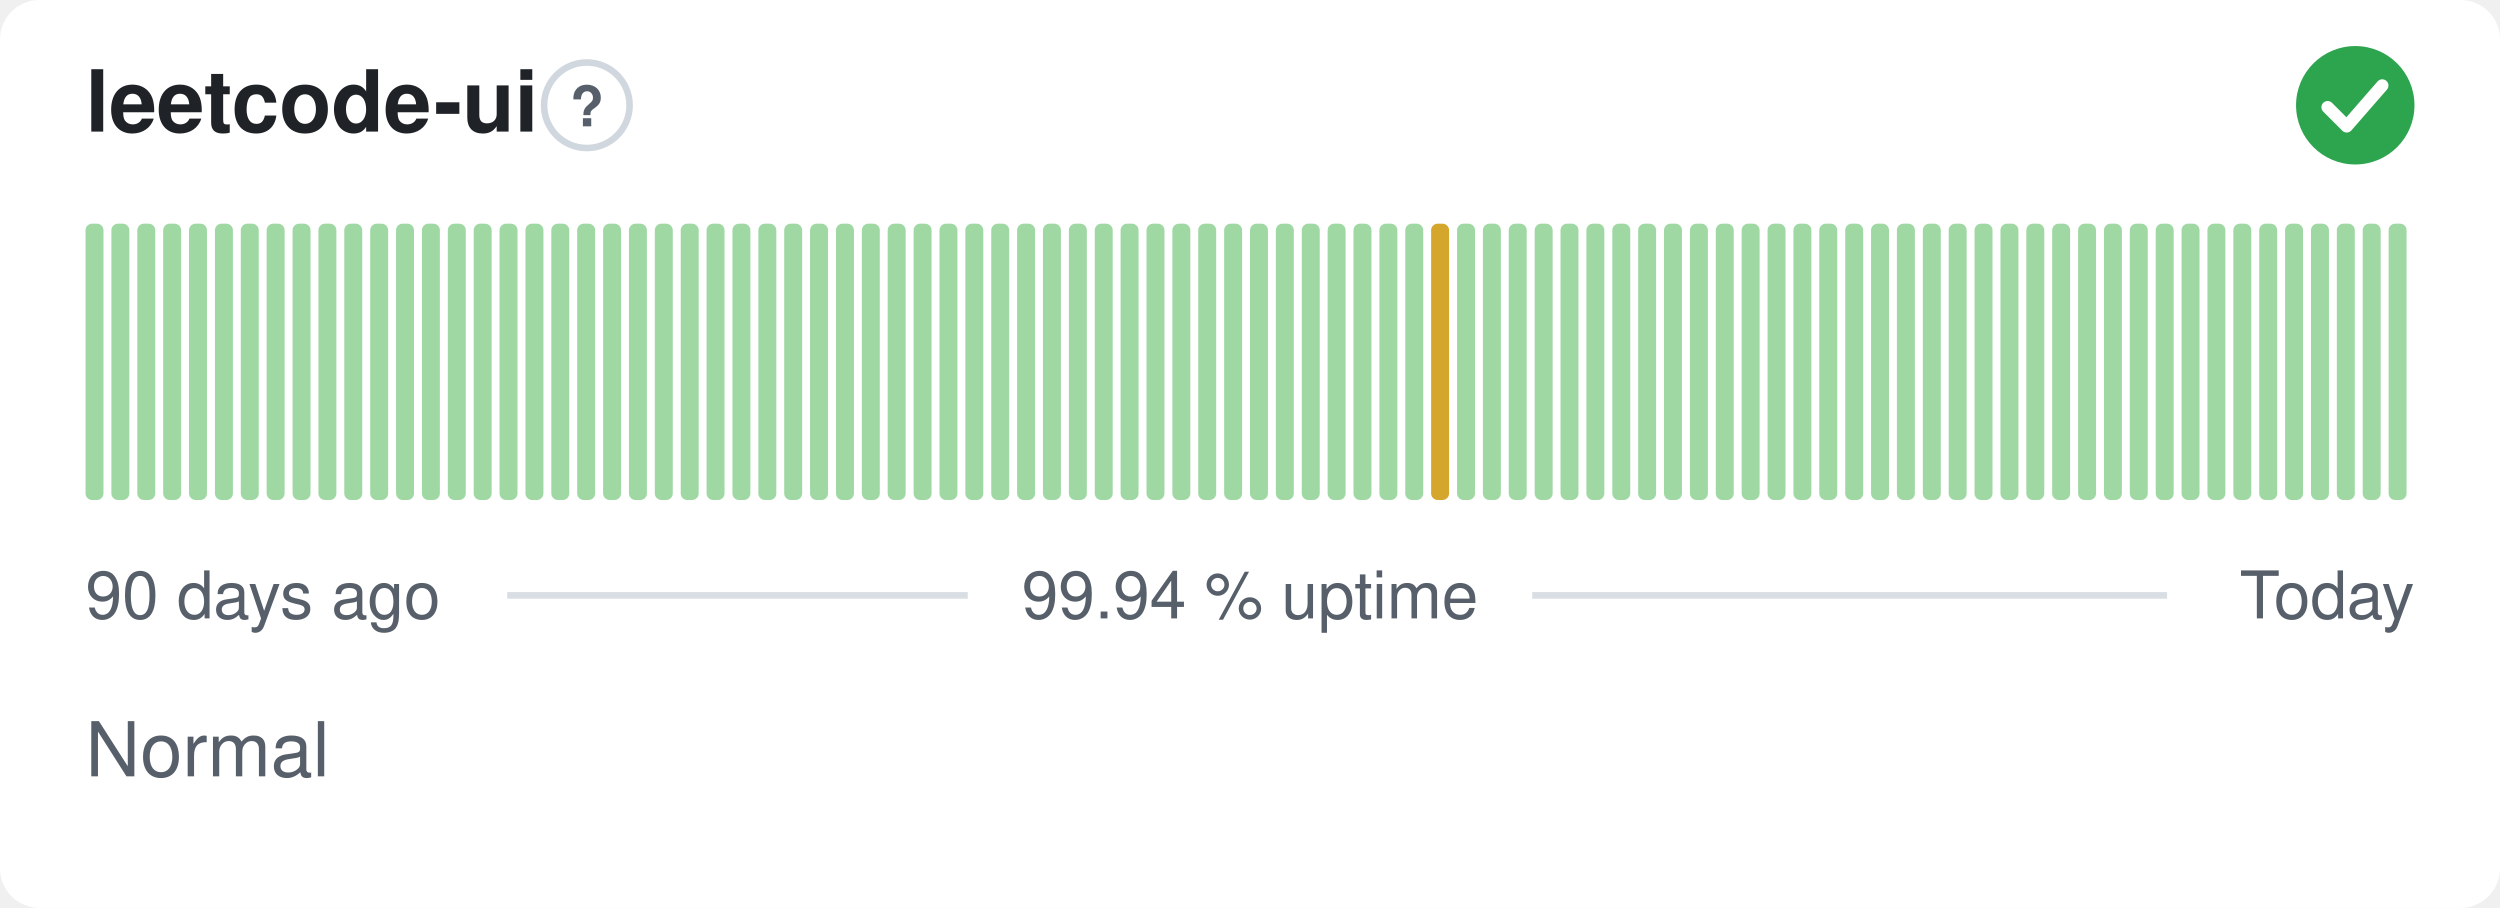
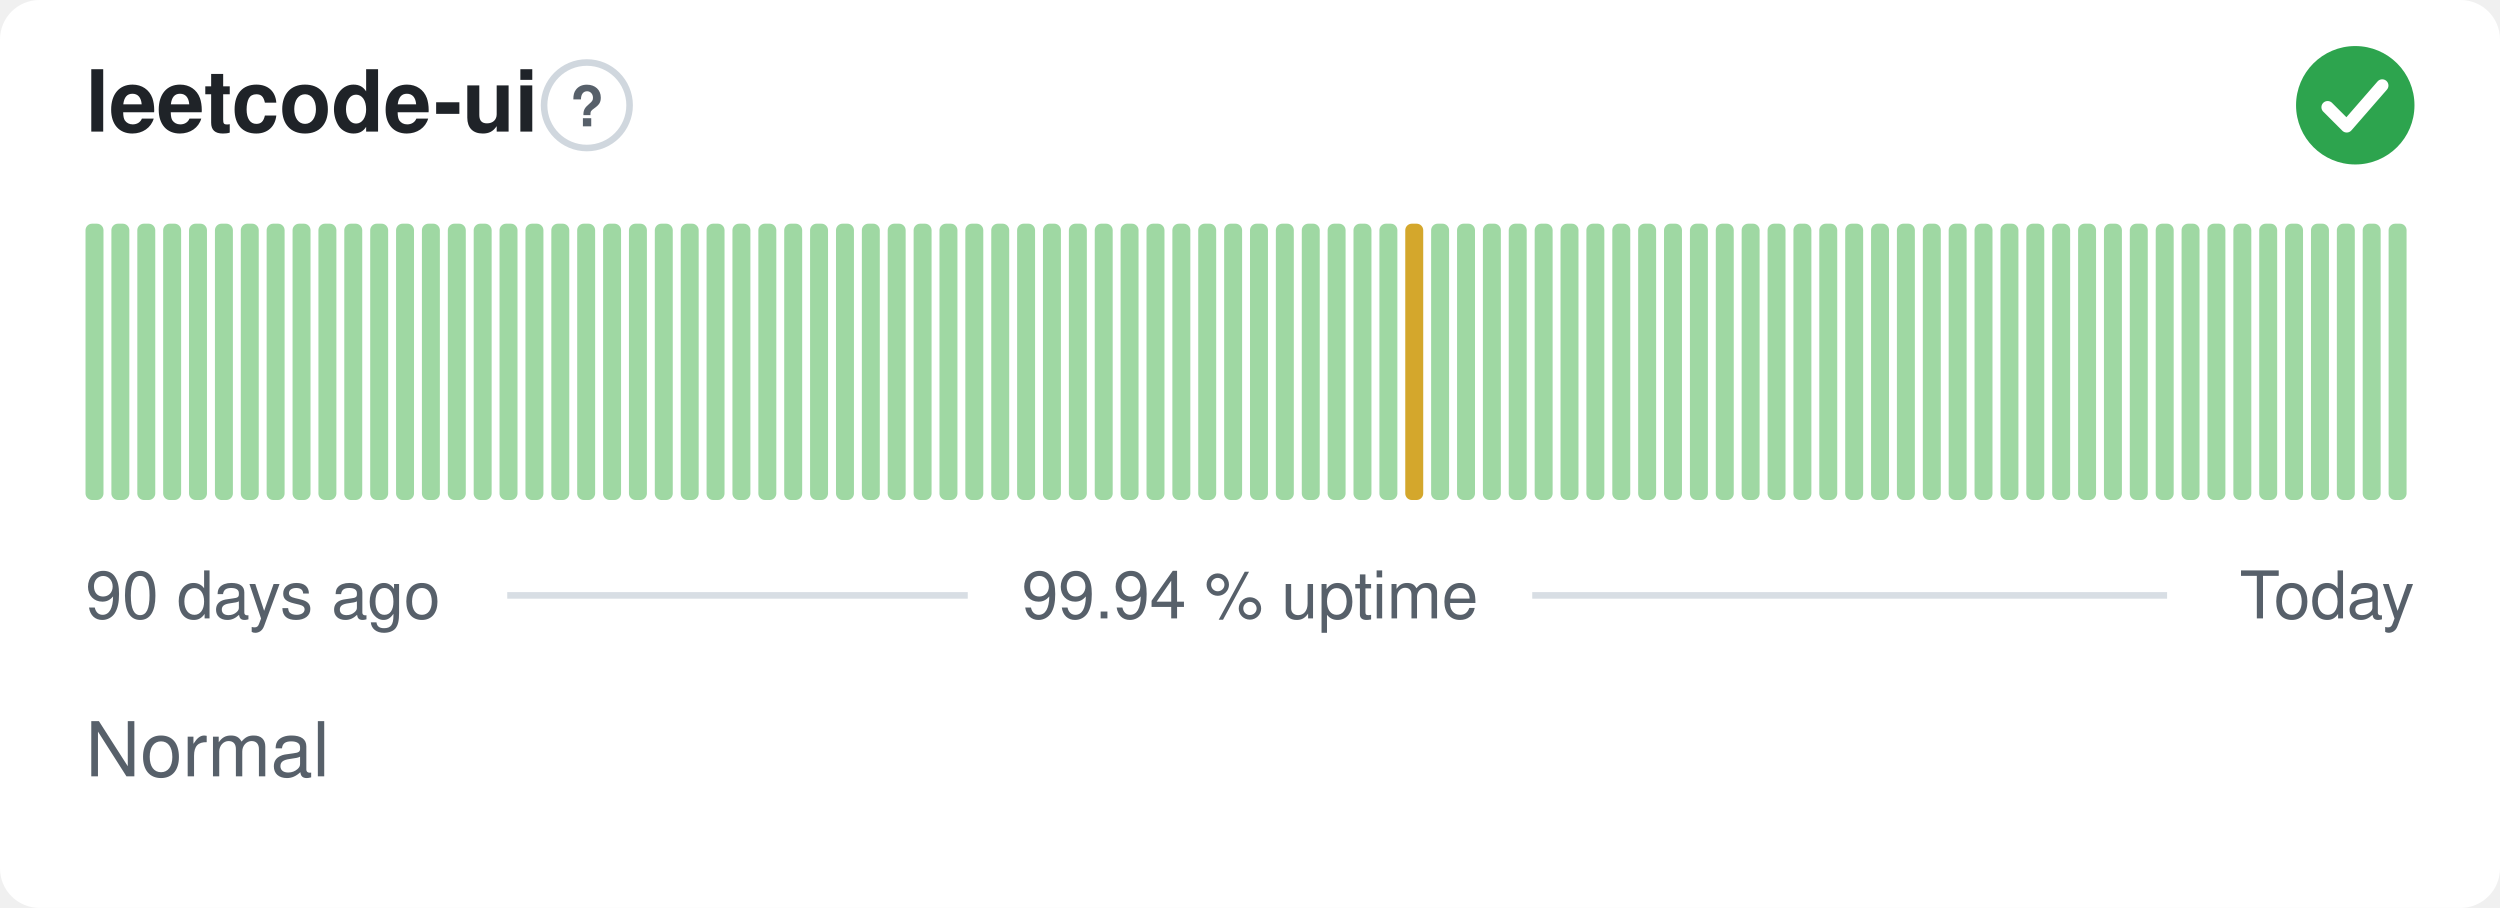
<svg xmlns="http://www.w3.org/2000/svg" width="380" height="138" viewBox="0 0 380 138" role="img" aria-label="leetcode-ui: Normal, 99.94 % uptime over the last 90 days" font-family="-apple-system,BlinkMacSystemFont,'Segoe UI',Helvetica,Arial,sans-serif">
  <style>
    @media (prefers-color-scheme: dark) {
      .bg { fill: #0d1117 }
      .title { fill: #e6edf3 }
      .muted { fill: #8b949e }
      .hint { stroke: #30363d }
      .rule { stroke: #30363d }
      .nodata { fill: #21262d }
    }
  </style>
  <rect class="bg" width="380" height="138" rx="6" fill="#ffffff" />
  <text class="title" x="13" y="20" font-size="13" font-weight="600" fill="#1f2328">leetcode-ui</text>
  <circle class="hint" cx="89.2" cy="16" r="6.5" fill="none" stroke="#d0d7de" stroke-width="1" />
  <text class="muted" x="89.2" y="19.2" text-anchor="middle" font-size="8.5" font-weight="700" fill="#57606a">?</text>
  <circle cx="358" cy="16" r="9" fill="#2da44e" />
  <path d="M353.80 16.30l2.90 2.90 5.40 -6.20" fill="none" stroke="#fff" stroke-width="1.89" stroke-linecap="round" stroke-linejoin="round" />
  <rect x="13.00" y="34.00" width="2.73" height="42.00" rx="1" fill="#9fd8a3" />
  <rect x="16.93" y="34.00" width="2.73" height="42.00" rx="1" fill="#9fd8a3" />
  <rect x="20.87" y="34.00" width="2.73" height="42.00" rx="1" fill="#9fd8a3" />
  <rect x="24.80" y="34.00" width="2.73" height="42.00" rx="1" fill="#9fd8a3" />
  <rect x="28.73" y="34.00" width="2.73" height="42.00" rx="1" fill="#9fd8a3" />
  <rect x="32.67" y="34.00" width="2.73" height="42.00" rx="1" fill="#9fd8a3" />
  <rect x="36.60" y="34.00" width="2.73" height="42.00" rx="1" fill="#9fd8a3" />
  <rect x="40.53" y="34.00" width="2.73" height="42.00" rx="1" fill="#9fd8a3" />
  <rect x="44.47" y="34.00" width="2.73" height="42.00" rx="1" fill="#9fd8a3" />
  <rect x="48.40" y="34.00" width="2.73" height="42.00" rx="1" fill="#9fd8a3" />
  <rect x="52.33" y="34.00" width="2.73" height="42.00" rx="1" fill="#9fd8a3" />
  <rect x="56.27" y="34.00" width="2.73" height="42.00" rx="1" fill="#9fd8a3" />
  <rect x="60.20" y="34.00" width="2.73" height="42.00" rx="1" fill="#9fd8a3" />
  <rect x="64.13" y="34.00" width="2.73" height="42.00" rx="1" fill="#9fd8a3" />
  <rect x="68.07" y="34.00" width="2.73" height="42.00" rx="1" fill="#9fd8a3" />
  <rect x="72.00" y="34.00" width="2.73" height="42.00" rx="1" fill="#9fd8a3" />
  <rect x="75.93" y="34.00" width="2.73" height="42.00" rx="1" fill="#9fd8a3" />
  <rect x="79.87" y="34.00" width="2.73" height="42.00" rx="1" fill="#9fd8a3" />
  <rect x="83.80" y="34.00" width="2.73" height="42.00" rx="1" fill="#9fd8a3" />
  <rect x="87.73" y="34.00" width="2.73" height="42.00" rx="1" fill="#9fd8a3" />
  <rect x="91.67" y="34.00" width="2.73" height="42.00" rx="1" fill="#9fd8a3" />
  <rect x="95.60" y="34.00" width="2.73" height="42.00" rx="1" fill="#9fd8a3" />
  <rect x="99.53" y="34.00" width="2.73" height="42.00" rx="1" fill="#9fd8a3" />
  <rect x="103.47" y="34.00" width="2.73" height="42.00" rx="1" fill="#9fd8a3" />
  <rect x="107.40" y="34.00" width="2.73" height="42.00" rx="1" fill="#9fd8a3" />
  <rect x="111.33" y="34.00" width="2.73" height="42.00" rx="1" fill="#9fd8a3" />
  <rect x="115.27" y="34.00" width="2.73" height="42.00" rx="1" fill="#9fd8a3" />
  <rect x="119.20" y="34.00" width="2.73" height="42.00" rx="1" fill="#9fd8a3" />
  <rect x="123.13" y="34.00" width="2.73" height="42.00" rx="1" fill="#9fd8a3" />
  <rect x="127.07" y="34.00" width="2.73" height="42.00" rx="1" fill="#9fd8a3" />
  <rect x="131.00" y="34.00" width="2.73" height="42.00" rx="1" fill="#9fd8a3" />
  <rect x="134.93" y="34.00" width="2.73" height="42.00" rx="1" fill="#9fd8a3" />
  <rect x="138.87" y="34.00" width="2.73" height="42.00" rx="1" fill="#9fd8a3" />
  <rect x="142.80" y="34.00" width="2.73" height="42.00" rx="1" fill="#9fd8a3" />
  <rect x="146.73" y="34.00" width="2.73" height="42.00" rx="1" fill="#9fd8a3" />
  <rect x="150.67" y="34.00" width="2.73" height="42.00" rx="1" fill="#9fd8a3" />
  <rect x="154.60" y="34.00" width="2.73" height="42.00" rx="1" fill="#9fd8a3" />
  <rect x="158.53" y="34.00" width="2.73" height="42.00" rx="1" fill="#9fd8a3" />
  <rect x="162.47" y="34.00" width="2.73" height="42.00" rx="1" fill="#9fd8a3" />
  <rect x="166.40" y="34.00" width="2.73" height="42.00" rx="1" fill="#9fd8a3" />
  <rect x="170.33" y="34.00" width="2.73" height="42.00" rx="1" fill="#9fd8a3" />
  <rect x="174.27" y="34.00" width="2.73" height="42.00" rx="1" fill="#9fd8a3" />
  <rect x="178.20" y="34.00" width="2.73" height="42.00" rx="1" fill="#9fd8a3" />
  <rect x="182.13" y="34.00" width="2.73" height="42.00" rx="1" fill="#9fd8a3" />
  <rect x="186.07" y="34.00" width="2.73" height="42.00" rx="1" fill="#9fd8a3" />
  <rect x="190.00" y="34.00" width="2.73" height="42.00" rx="1" fill="#9fd8a3" />
  <rect x="193.93" y="34.00" width="2.73" height="42.00" rx="1" fill="#9fd8a3" />
  <rect x="197.87" y="34.00" width="2.73" height="42.00" rx="1" fill="#9fd8a3" />
  <rect x="201.80" y="34.00" width="2.73" height="42.00" rx="1" fill="#9fd8a3" />
  <rect x="205.73" y="34.00" width="2.73" height="42.00" rx="1" fill="#9fd8a3" />
  <rect x="209.67" y="34.00" width="2.73" height="42.00" rx="1" fill="#9fd8a3" />
-   <rect x="213.60" y="34.00" width="2.73" height="42.00" rx="1" fill="#9fd8a3" />
-   <rect x="217.53" y="34.00" width="2.73" height="42.00" rx="1" fill="#d4a72c" />
+   <rect x="213.60" y="34.00" width="2.73" height="42.00" rx="1" fill="#d4a72c" />
+   <rect x="217.53" y="34.00" width="2.73" height="42.00" rx="1" fill="#9fd8a3" />
  <rect x="221.47" y="34.00" width="2.73" height="42.00" rx="1" fill="#9fd8a3" />
  <rect x="225.40" y="34.00" width="2.73" height="42.00" rx="1" fill="#9fd8a3" />
  <rect x="229.33" y="34.00" width="2.73" height="42.00" rx="1" fill="#9fd8a3" />
  <rect x="233.27" y="34.00" width="2.73" height="42.00" rx="1" fill="#9fd8a3" />
  <rect x="237.20" y="34.00" width="2.73" height="42.00" rx="1" fill="#9fd8a3" />
  <rect x="241.13" y="34.00" width="2.73" height="42.00" rx="1" fill="#9fd8a3" />
  <rect x="245.07" y="34.00" width="2.73" height="42.00" rx="1" fill="#9fd8a3" />
  <rect x="249.00" y="34.00" width="2.73" height="42.00" rx="1" fill="#9fd8a3" />
  <rect x="252.93" y="34.00" width="2.73" height="42.00" rx="1" fill="#9fd8a3" />
  <rect x="256.87" y="34.00" width="2.73" height="42.00" rx="1" fill="#9fd8a3" />
  <rect x="260.80" y="34.00" width="2.73" height="42.00" rx="1" fill="#9fd8a3" />
  <rect x="264.73" y="34.00" width="2.73" height="42.00" rx="1" fill="#9fd8a3" />
  <rect x="268.67" y="34.00" width="2.73" height="42.00" rx="1" fill="#9fd8a3" />
  <rect x="272.60" y="34.00" width="2.73" height="42.00" rx="1" fill="#9fd8a3" />
  <rect x="276.53" y="34.00" width="2.73" height="42.00" rx="1" fill="#9fd8a3" />
  <rect x="280.47" y="34.00" width="2.73" height="42.00" rx="1" fill="#9fd8a3" />
  <rect x="284.40" y="34.00" width="2.73" height="42.00" rx="1" fill="#9fd8a3" />
  <rect x="288.33" y="34.00" width="2.73" height="42.00" rx="1" fill="#9fd8a3" />
  <rect x="292.27" y="34.00" width="2.73" height="42.00" rx="1" fill="#9fd8a3" />
  <rect x="296.20" y="34.00" width="2.73" height="42.00" rx="1" fill="#9fd8a3" />
  <rect x="300.13" y="34.00" width="2.73" height="42.00" rx="1" fill="#9fd8a3" />
  <rect x="304.07" y="34.00" width="2.73" height="42.00" rx="1" fill="#9fd8a3" />
  <rect x="308.00" y="34.00" width="2.73" height="42.00" rx="1" fill="#9fd8a3" />
  <rect x="311.93" y="34.00" width="2.73" height="42.00" rx="1" fill="#9fd8a3" />
  <rect x="315.87" y="34.00" width="2.73" height="42.00" rx="1" fill="#9fd8a3" />
  <rect x="319.80" y="34.00" width="2.73" height="42.00" rx="1" fill="#9fd8a3" />
  <rect x="323.73" y="34.00" width="2.73" height="42.00" rx="1" fill="#9fd8a3" />
  <rect x="327.67" y="34.00" width="2.73" height="42.00" rx="1" fill="#9fd8a3" />
  <rect x="331.60" y="34.00" width="2.73" height="42.00" rx="1" fill="#9fd8a3" />
  <rect x="335.53" y="34.00" width="2.73" height="42.00" rx="1" fill="#9fd8a3" />
  <rect x="339.47" y="34.00" width="2.73" height="42.00" rx="1" fill="#9fd8a3" />
  <rect x="343.40" y="34.00" width="2.73" height="42.00" rx="1" fill="#9fd8a3" />
  <rect x="347.33" y="34.00" width="2.73" height="42.00" rx="1" fill="#9fd8a3" />
  <rect x="351.27" y="34.00" width="2.73" height="42.00" rx="1" fill="#9fd8a3" />
  <rect x="355.20" y="34.00" width="2.73" height="42.00" rx="1" fill="#9fd8a3" />
  <rect x="359.13" y="34.00" width="2.73" height="42.00" rx="1" fill="#9fd8a3" />
  <rect x="363.07" y="34.00" width="2.73" height="42.00" rx="1" fill="#9fd8a3" />
  <text class="muted" x="13" y="94" font-size="10" fill="#57606a">90 days ago</text>
  <text class="muted" x="190" y="94" text-anchor="middle" font-size="10" fill="#57606a">99.94 % uptime</text>
  <text class="muted" x="367" y="94" text-anchor="end" font-size="10" fill="#57606a">Today</text>
  <line class="rule" x1="77.1" y1="90.5" x2="147.1" y2="90.5" stroke="#d8dee4" stroke-width="1" />
  <line class="rule" x1="232.9" y1="90.5" x2="329.4" y2="90.5" stroke="#d8dee4" stroke-width="1" />
  <text class="muted" x="13" y="118" font-size="11.5" fill="#57606a">Normal</text>
</svg>
